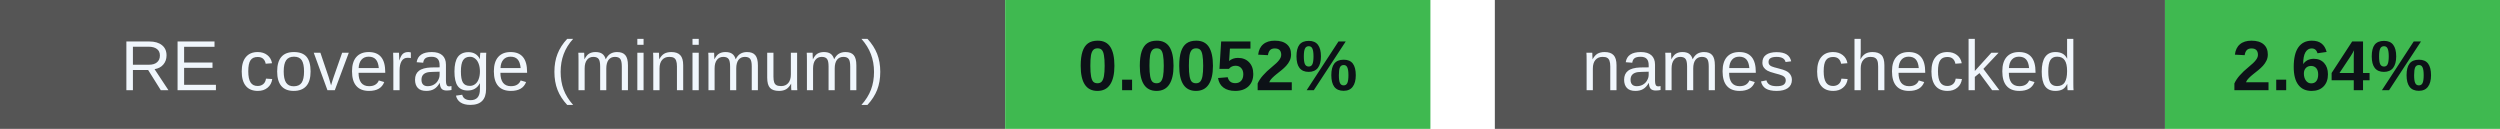
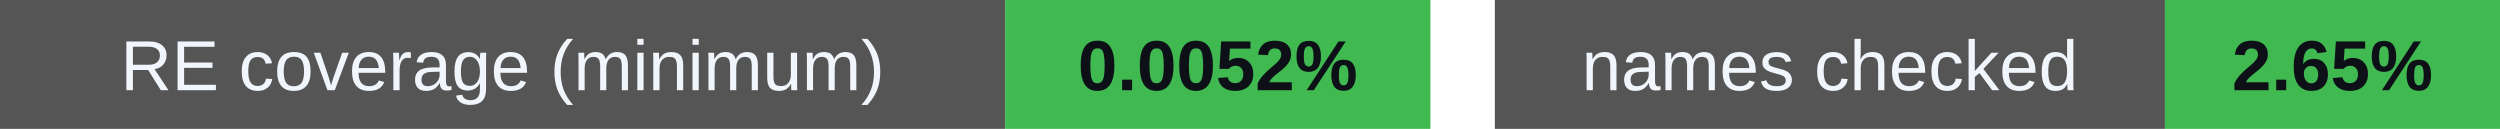
<svg xmlns="http://www.w3.org/2000/svg" width="388" height="20" viewBox="0 0 388 20" role="img" aria-labelledby="badges-title badges-desc">
  <g font-family="-apple-system,BlinkMacSystemFont,Segoe UI,Arial,sans-serif" font-size="11">
    <rect x="0" y="0" width="156" height="20" rx="0" fill="#555" />
    <rect x="156" y="0" width="66" height="20" rx="0" fill="#3fb950" />
    <text x="78.0" y="14" font-size="11" font-weight="500" fill="#f0f6fc" text-anchor="middle">RE coverage (minimum)</text>
    <text x="189.0" y="14" font-size="11" font-weight="700" fill="#0d1117" text-anchor="middle">0.0052%</text>
    <rect x="232" y="0" width="104" height="20" rx="0" fill="#555" />
    <rect x="336" y="0" width="52" height="20" rx="0" fill="#3fb950" />
    <text x="284.0" y="14" font-size="11" font-weight="500" fill="#f0f6fc" text-anchor="middle">names checked</text>
-     <text x="362.0" y="14" font-size="11" font-weight="700" fill="#0d1117" text-anchor="middle">2.64%</text>
+     <text x="362.0" y="14" font-size="11" font-weight="700" fill="#0d1117" text-anchor="middle">2.65%</text>
  </g>
</svg>
